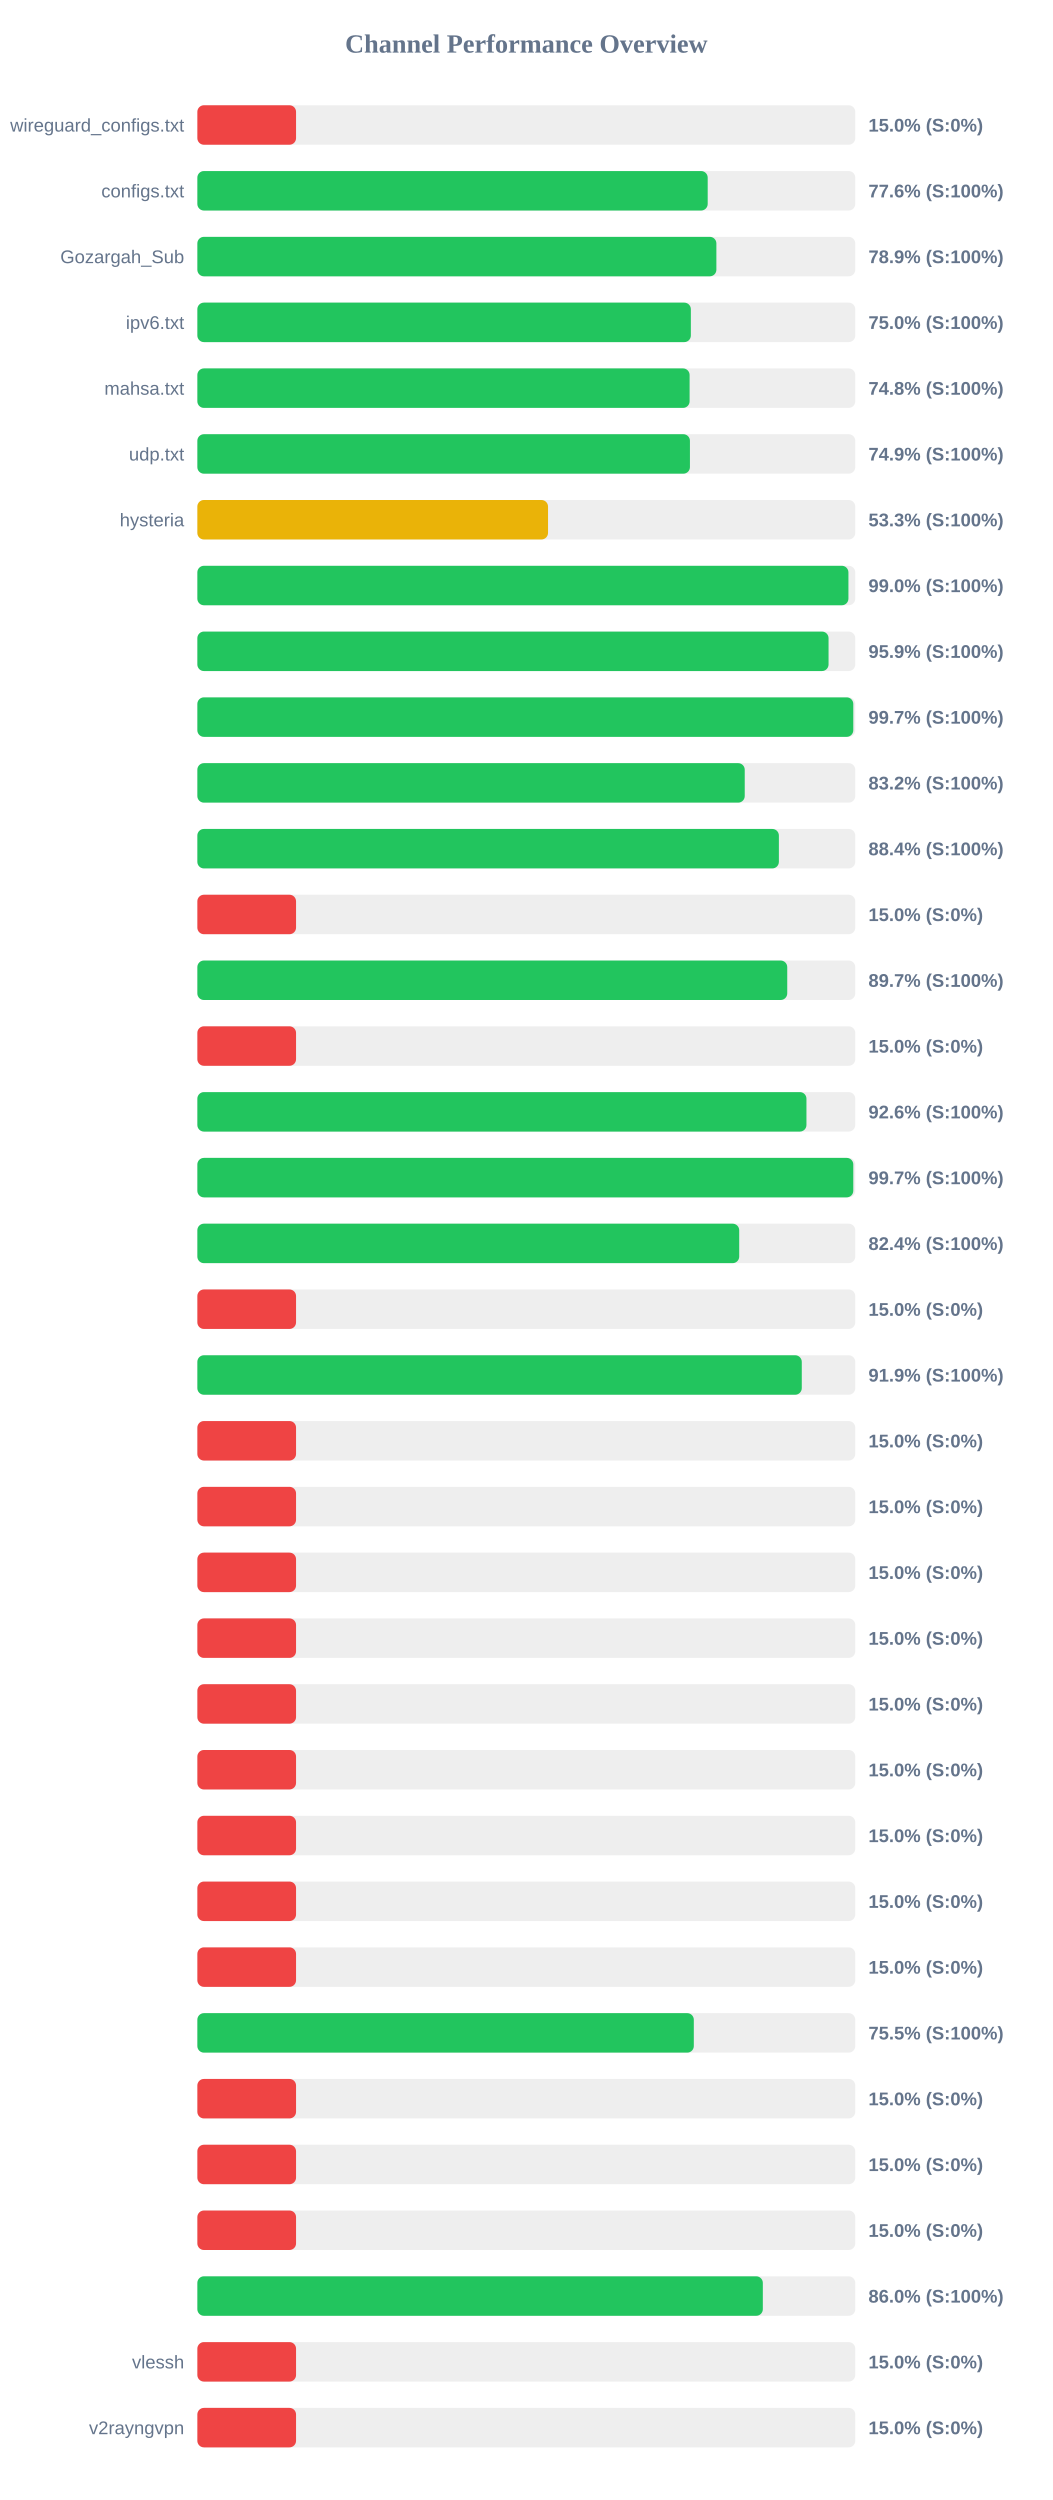
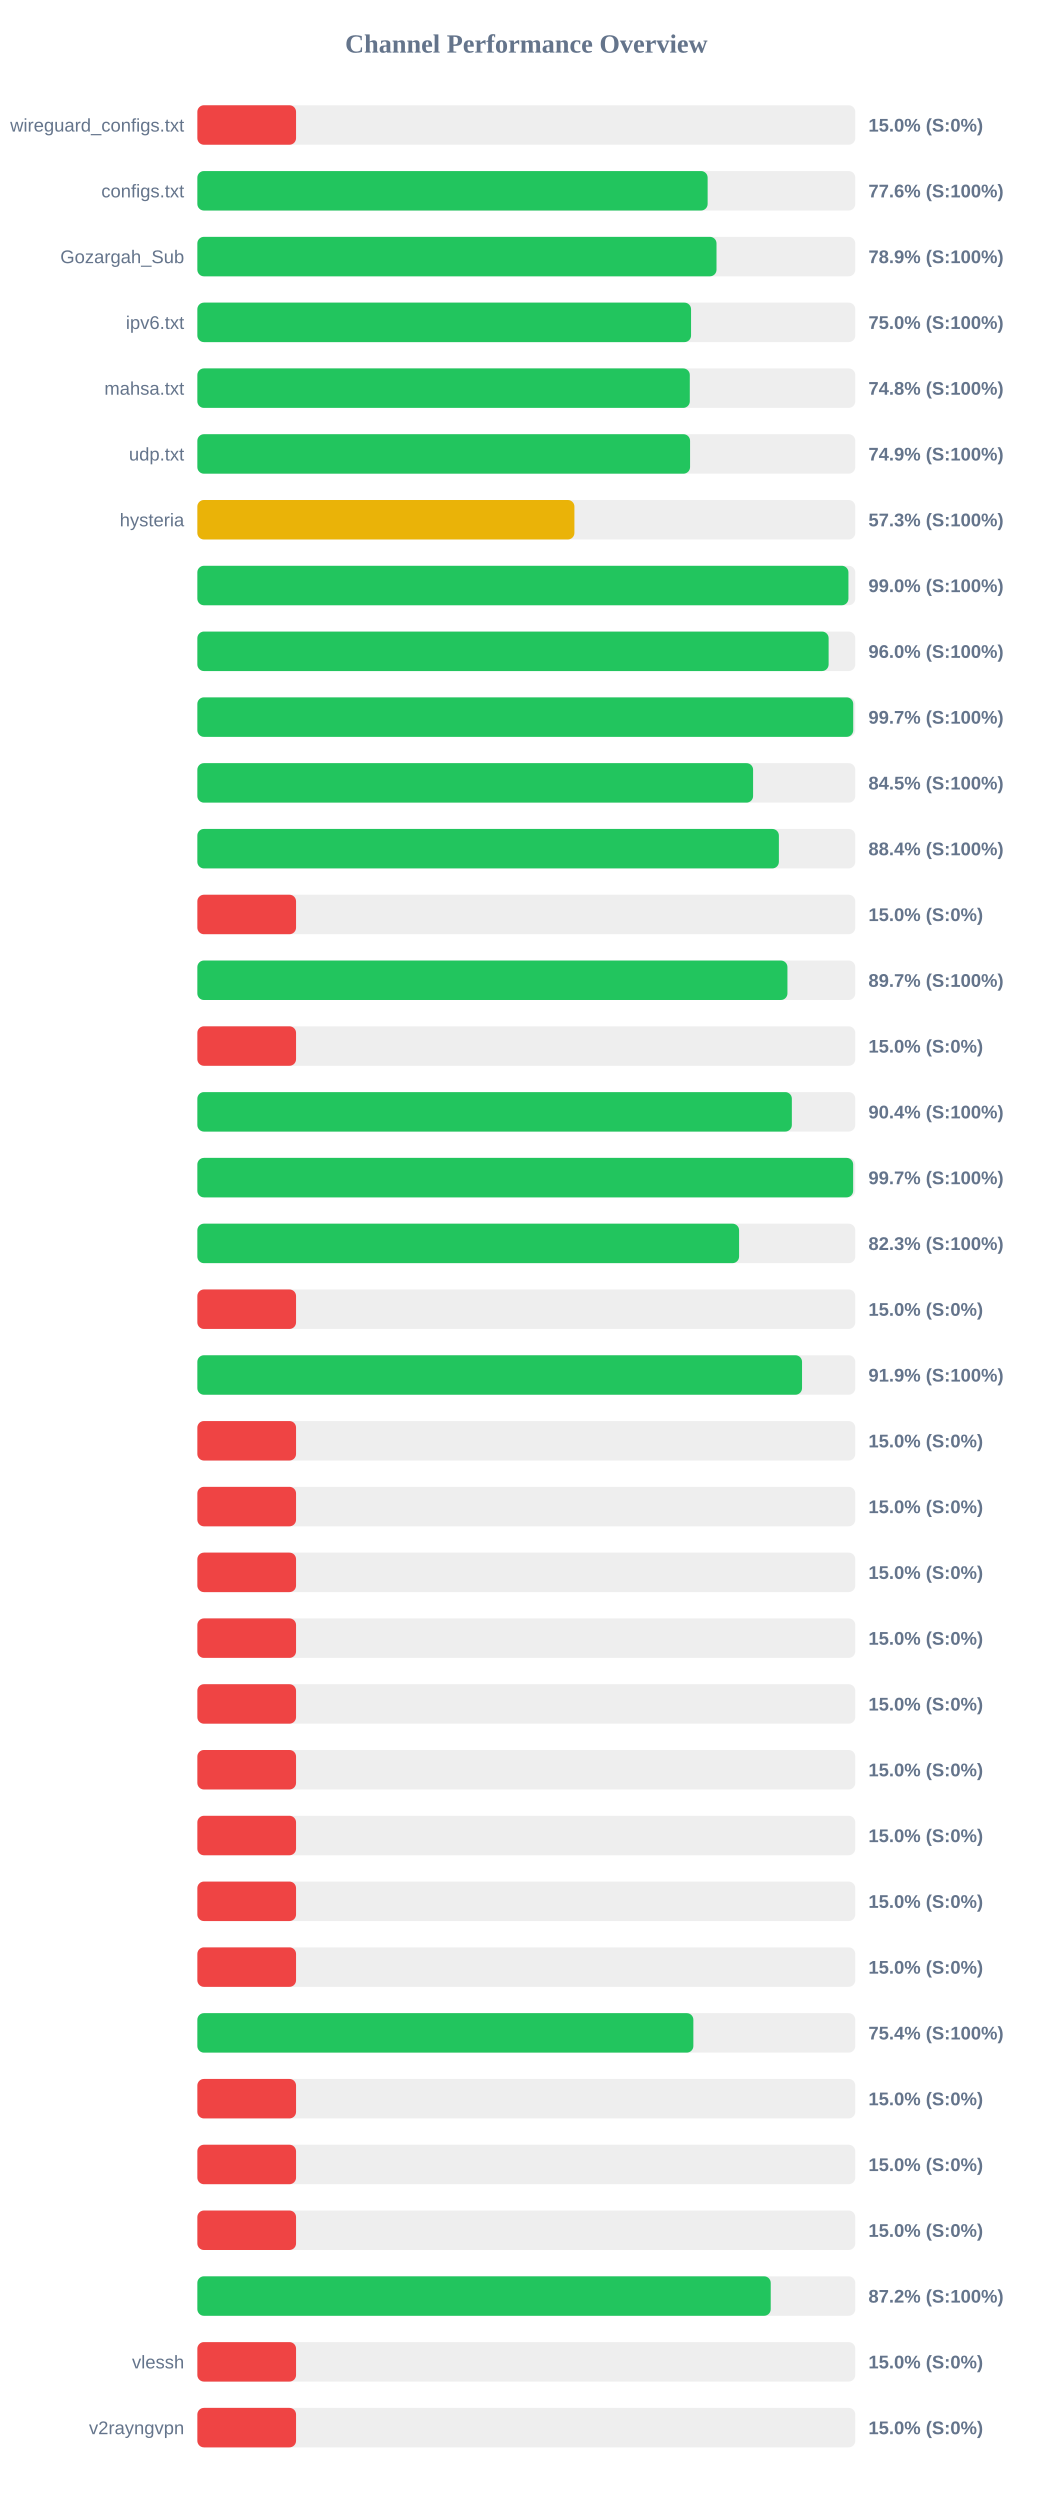
<svg xmlns="http://www.w3.org/2000/svg" width="800" height="1900" version="1.1">
  <style>
        .row { font: 14px Arial; fill: #64748b; }
        .score { font: bold 14px Arial; fill: #64748b; }
    </style>
  <text x="400" y="40" text-anchor="middle" font-size="20px" font-weight="bold" fill="#64748b">Channel Performance Overview</text>
  <rect x="150" y="80" width="500" height="30" fill="#eee" rx="5" />
  <rect x="150" y="80" width="75.0" height="30" fill="#ef4444" rx="5" />
  <text x="140" y="100" text-anchor="end" class="row">wireguard_configs.txt</text>
  <text x="660" y="100" text-anchor="start" class="score">15.0% (S:0%)</text>
  <rect x="150" y="130" width="500" height="30" fill="#eee" rx="5" />
-   <rect x="150" y="130" width="387.85" height="30" fill="#22c55e" rx="5" />
+   <rect x="150" y="130" width="387.8" height="30" fill="#22c55e" rx="5" />
  <text x="140" y="150" text-anchor="end" class="row">configs.txt</text>
  <text x="660" y="150" text-anchor="start" class="score">77.6% (S:100%)</text>
  <rect x="150" y="180" width="500" height="30" fill="#eee" rx="5" />
-   <rect x="150" y="180" width="394.45" height="30" fill="#22c55e" rx="5" />
+   <rect x="150" y="180" width="394.55" height="30" fill="#22c55e" rx="5" />
  <text x="140" y="200" text-anchor="end" class="row">Gozargah_Sub</text>
  <text x="660" y="200" text-anchor="start" class="score">78.9% (S:100%)</text>
  <rect x="150" y="230" width="500" height="30" fill="#eee" rx="5" />
-   <rect x="150" y="230" width="375.05" height="30" fill="#22c55e" rx="5" />
+   <rect x="150" y="230" width="375.2" height="30" fill="#22c55e" rx="5" />
  <text x="140" y="250" text-anchor="end" class="row">ipv6.txt</text>
  <text x="660" y="250" text-anchor="start" class="score">75.0% (S:100%)</text>
  <rect x="150" y="280" width="500" height="30" fill="#eee" rx="5" />
-   <rect x="150" y="280" width="374.1" height="30" fill="#22c55e" rx="5" />
+   <rect x="150" y="280" width="374.25" height="30" fill="#22c55e" rx="5" />
  <text x="140" y="300" text-anchor="end" class="row">mahsa.txt</text>
  <text x="660" y="300" text-anchor="start" class="score">74.8% (S:100%)</text>
  <rect x="150" y="330" width="500" height="30" fill="#eee" rx="5" />
-   <rect x="150" y="330" width="374.35" height="30" fill="#22c55e" rx="5" />
+   <rect x="150" y="330" width="374.45" height="30" fill="#22c55e" rx="5" />
  <text x="140" y="350" text-anchor="end" class="row">udp.txt</text>
  <text x="660" y="350" text-anchor="start" class="score">74.9% (S:100%)</text>
  <rect x="150" y="380" width="500" height="30" fill="#eee" rx="5" />
-   <rect x="150" y="380" width="266.5" height="30" fill="#eab308" rx="5" />
+   <rect x="150" y="380" width="286.55" height="30" fill="#eab308" rx="5" />
  <text x="140" y="400" text-anchor="end" class="row">hysteria</text>
-   <text x="660" y="400" text-anchor="start" class="score">53.3% (S:100%)</text>
+   <text x="660" y="400" text-anchor="start" class="score">57.3% (S:100%)</text>
  <rect x="150" y="430" width="500" height="30" fill="#eee" rx="5" />
  <rect x="150" y="430" width="494.8" height="30" fill="#22c55e" rx="5" />
  <text x="140" y="450" text-anchor="end" class="row" />
  <text x="660" y="450" text-anchor="start" class="score">99.0% (S:100%)</text>
  <rect x="150" y="480" width="500" height="30" fill="#eee" rx="5" />
-   <rect x="150" y="480" width="479.7" height="30" fill="#22c55e" rx="5" />
+   <rect x="150" y="480" width="479.75" height="30" fill="#22c55e" rx="5" />
  <text x="140" y="500" text-anchor="end" class="row" />
-   <text x="660" y="500" text-anchor="start" class="score">95.9% (S:100%)</text>
+   <text x="660" y="500" text-anchor="start" class="score">96.0% (S:100%)</text>
  <rect x="150" y="530" width="500" height="30" fill="#eee" rx="5" />
-   <rect x="150" y="530" width="498.5" height="30" fill="#22c55e" rx="5" />
+   <rect x="150" y="530" width="498.45" height="30" fill="#22c55e" rx="5" />
  <text x="140" y="550" text-anchor="end" class="row" />
  <text x="660" y="550" text-anchor="start" class="score">99.7% (S:100%)</text>
  <rect x="150" y="580" width="500" height="30" fill="#eee" rx="5" />
-   <rect x="150" y="580" width="416.0" height="30" fill="#22c55e" rx="5" />
+   <rect x="150" y="580" width="422.35" height="30" fill="#22c55e" rx="5" />
  <text x="140" y="600" text-anchor="end" class="row" />
-   <text x="660" y="600" text-anchor="start" class="score">83.2% (S:100%)</text>
+   <text x="660" y="600" text-anchor="start" class="score">84.5% (S:100%)</text>
  <rect x="150" y="630" width="500" height="30" fill="#eee" rx="5" />
  <rect x="150" y="630" width="441.95" height="30" fill="#22c55e" rx="5" />
  <text x="140" y="650" text-anchor="end" class="row" />
  <text x="660" y="650" text-anchor="start" class="score">88.4% (S:100%)</text>
  <rect x="150" y="680" width="500" height="30" fill="#eee" rx="5" />
  <rect x="150" y="680" width="75.0" height="30" fill="#ef4444" rx="5" />
  <text x="140" y="700" text-anchor="end" class="row" />
  <text x="660" y="700" text-anchor="start" class="score">15.0% (S:0%)</text>
  <rect x="150" y="730" width="500" height="30" fill="#eee" rx="5" />
-   <rect x="150" y="730" width="448.3" height="30" fill="#22c55e" rx="5" />
+   <rect x="150" y="730" width="448.45" height="30" fill="#22c55e" rx="5" />
  <text x="140" y="750" text-anchor="end" class="row" />
  <text x="660" y="750" text-anchor="start" class="score">89.7% (S:100%)</text>
  <rect x="150" y="780" width="500" height="30" fill="#eee" rx="5" />
  <rect x="150" y="780" width="75.0" height="30" fill="#ef4444" rx="5" />
  <text x="140" y="800" text-anchor="end" class="row" />
  <text x="660" y="800" text-anchor="start" class="score">15.0% (S:0%)</text>
  <rect x="150" y="830" width="500" height="30" fill="#eee" rx="5" />
-   <rect x="150" y="830" width="462.9" height="30" fill="#22c55e" rx="5" />
+   <rect x="150" y="830" width="451.8" height="30" fill="#22c55e" rx="5" />
  <text x="140" y="850" text-anchor="end" class="row" />
-   <text x="660" y="850" text-anchor="start" class="score">92.6% (S:100%)</text>
+   <text x="660" y="850" text-anchor="start" class="score">90.4% (S:100%)</text>
  <rect x="150" y="880" width="500" height="30" fill="#eee" rx="5" />
-   <rect x="150" y="880" width="498.5" height="30" fill="#22c55e" rx="5" />
+   <rect x="150" y="880" width="498.4" height="30" fill="#22c55e" rx="5" />
  <text x="140" y="900" text-anchor="end" class="row" />
  <text x="660" y="900" text-anchor="start" class="score">99.7% (S:100%)</text>
  <rect x="150" y="930" width="500" height="30" fill="#eee" rx="5" />
-   <rect x="150" y="930" width="411.8" height="30" fill="#22c55e" rx="5" />
+   <rect x="150" y="930" width="411.7" height="30" fill="#22c55e" rx="5" />
  <text x="140" y="950" text-anchor="end" class="row" />
-   <text x="660" y="950" text-anchor="start" class="score">82.4% (S:100%)</text>
+   <text x="660" y="950" text-anchor="start" class="score">82.3% (S:100%)</text>
  <rect x="150" y="980" width="500" height="30" fill="#eee" rx="5" />
  <rect x="150" y="980" width="75.0" height="30" fill="#ef4444" rx="5" />
  <text x="140" y="1000" text-anchor="end" class="row" />
  <text x="660" y="1000" text-anchor="start" class="score">15.0% (S:0%)</text>
  <rect x="150" y="1030" width="500" height="30" fill="#eee" rx="5" />
-   <rect x="150" y="1030" width="459.35" height="30" fill="#22c55e" rx="5" />
+   <rect x="150" y="1030" width="459.55" height="30" fill="#22c55e" rx="5" />
  <text x="140" y="1050" text-anchor="end" class="row" />
  <text x="660" y="1050" text-anchor="start" class="score">91.9% (S:100%)</text>
  <rect x="150" y="1080" width="500" height="30" fill="#eee" rx="5" />
  <rect x="150" y="1080" width="75.0" height="30" fill="#ef4444" rx="5" />
  <text x="140" y="1100" text-anchor="end" class="row" />
  <text x="660" y="1100" text-anchor="start" class="score">15.0% (S:0%)</text>
  <rect x="150" y="1130" width="500" height="30" fill="#eee" rx="5" />
  <rect x="150" y="1130" width="75.0" height="30" fill="#ef4444" rx="5" />
  <text x="140" y="1150" text-anchor="end" class="row" />
  <text x="660" y="1150" text-anchor="start" class="score">15.0% (S:0%)</text>
  <rect x="150" y="1180" width="500" height="30" fill="#eee" rx="5" />
  <rect x="150" y="1180" width="75.0" height="30" fill="#ef4444" rx="5" />
  <text x="140" y="1200" text-anchor="end" class="row" />
  <text x="660" y="1200" text-anchor="start" class="score">15.0% (S:0%)</text>
  <rect x="150" y="1230" width="500" height="30" fill="#eee" rx="5" />
  <rect x="150" y="1230" width="75.0" height="30" fill="#ef4444" rx="5" />
  <text x="140" y="1250" text-anchor="end" class="row" />
  <text x="660" y="1250" text-anchor="start" class="score">15.0% (S:0%)</text>
  <rect x="150" y="1280" width="500" height="30" fill="#eee" rx="5" />
  <rect x="150" y="1280" width="75.0" height="30" fill="#ef4444" rx="5" />
  <text x="140" y="1300" text-anchor="end" class="row" />
  <text x="660" y="1300" text-anchor="start" class="score">15.0% (S:0%)</text>
  <rect x="150" y="1330" width="500" height="30" fill="#eee" rx="5" />
  <rect x="150" y="1330" width="75.0" height="30" fill="#ef4444" rx="5" />
  <text x="140" y="1350" text-anchor="end" class="row" />
  <text x="660" y="1350" text-anchor="start" class="score">15.0% (S:0%)</text>
  <rect x="150" y="1380" width="500" height="30" fill="#eee" rx="5" />
  <rect x="150" y="1380" width="75.0" height="30" fill="#ef4444" rx="5" />
  <text x="140" y="1400" text-anchor="end" class="row" />
  <text x="660" y="1400" text-anchor="start" class="score">15.0% (S:0%)</text>
  <rect x="150" y="1430" width="500" height="30" fill="#eee" rx="5" />
  <rect x="150" y="1430" width="75.0" height="30" fill="#ef4444" rx="5" />
  <text x="140" y="1450" text-anchor="end" class="row" />
  <text x="660" y="1450" text-anchor="start" class="score">15.0% (S:0%)</text>
  <rect x="150" y="1480" width="500" height="30" fill="#eee" rx="5" />
  <rect x="150" y="1480" width="75.0" height="30" fill="#ef4444" rx="5" />
  <text x="140" y="1500" text-anchor="end" class="row" />
  <text x="660" y="1500" text-anchor="start" class="score">15.0% (S:0%)</text>
  <rect x="150" y="1530" width="500" height="30" fill="#eee" rx="5" />
-   <rect x="150" y="1530" width="377.3" height="30" fill="#22c55e" rx="5" />
+   <rect x="150" y="1530" width="376.95" height="30" fill="#22c55e" rx="5" />
  <text x="140" y="1550" text-anchor="end" class="row" />
-   <text x="660" y="1550" text-anchor="start" class="score">75.5% (S:100%)</text>
+   <text x="660" y="1550" text-anchor="start" class="score">75.4% (S:100%)</text>
  <rect x="150" y="1580" width="500" height="30" fill="#eee" rx="5" />
  <rect x="150" y="1580" width="75.0" height="30" fill="#ef4444" rx="5" />
  <text x="140" y="1600" text-anchor="end" class="row" />
  <text x="660" y="1600" text-anchor="start" class="score">15.0% (S:0%)</text>
  <rect x="150" y="1630" width="500" height="30" fill="#eee" rx="5" />
  <rect x="150" y="1630" width="75.0" height="30" fill="#ef4444" rx="5" />
  <text x="140" y="1650" text-anchor="end" class="row" />
  <text x="660" y="1650" text-anchor="start" class="score">15.0% (S:0%)</text>
  <rect x="150" y="1680" width="500" height="30" fill="#eee" rx="5" />
  <rect x="150" y="1680" width="75.0" height="30" fill="#ef4444" rx="5" />
  <text x="140" y="1700" text-anchor="end" class="row" />
  <text x="660" y="1700" text-anchor="start" class="score">15.0% (S:0%)</text>
  <rect x="150" y="1730" width="500" height="30" fill="#eee" rx="5" />
-   <rect x="150" y="1730" width="429.75" height="30" fill="#22c55e" rx="5" />
+   <rect x="150" y="1730" width="435.75" height="30" fill="#22c55e" rx="5" />
  <text x="140" y="1750" text-anchor="end" class="row" />
-   <text x="660" y="1750" text-anchor="start" class="score">86.0% (S:100%)</text>
+   <text x="660" y="1750" text-anchor="start" class="score">87.2% (S:100%)</text>
  <rect x="150" y="1780" width="500" height="30" fill="#eee" rx="5" />
  <rect x="150" y="1780" width="75.0" height="30" fill="#ef4444" rx="5" />
  <text x="140" y="1800" text-anchor="end" class="row">vlessh</text>
  <text x="660" y="1800" text-anchor="start" class="score">15.0% (S:0%)</text>
  <rect x="150" y="1830" width="500" height="30" fill="#eee" rx="5" />
  <rect x="150" y="1830" width="75.0" height="30" fill="#ef4444" rx="5" />
  <text x="140" y="1850" text-anchor="end" class="row">v2rayngvpn</text>
  <text x="660" y="1850" text-anchor="start" class="score">15.0% (S:0%)</text>
</svg>
